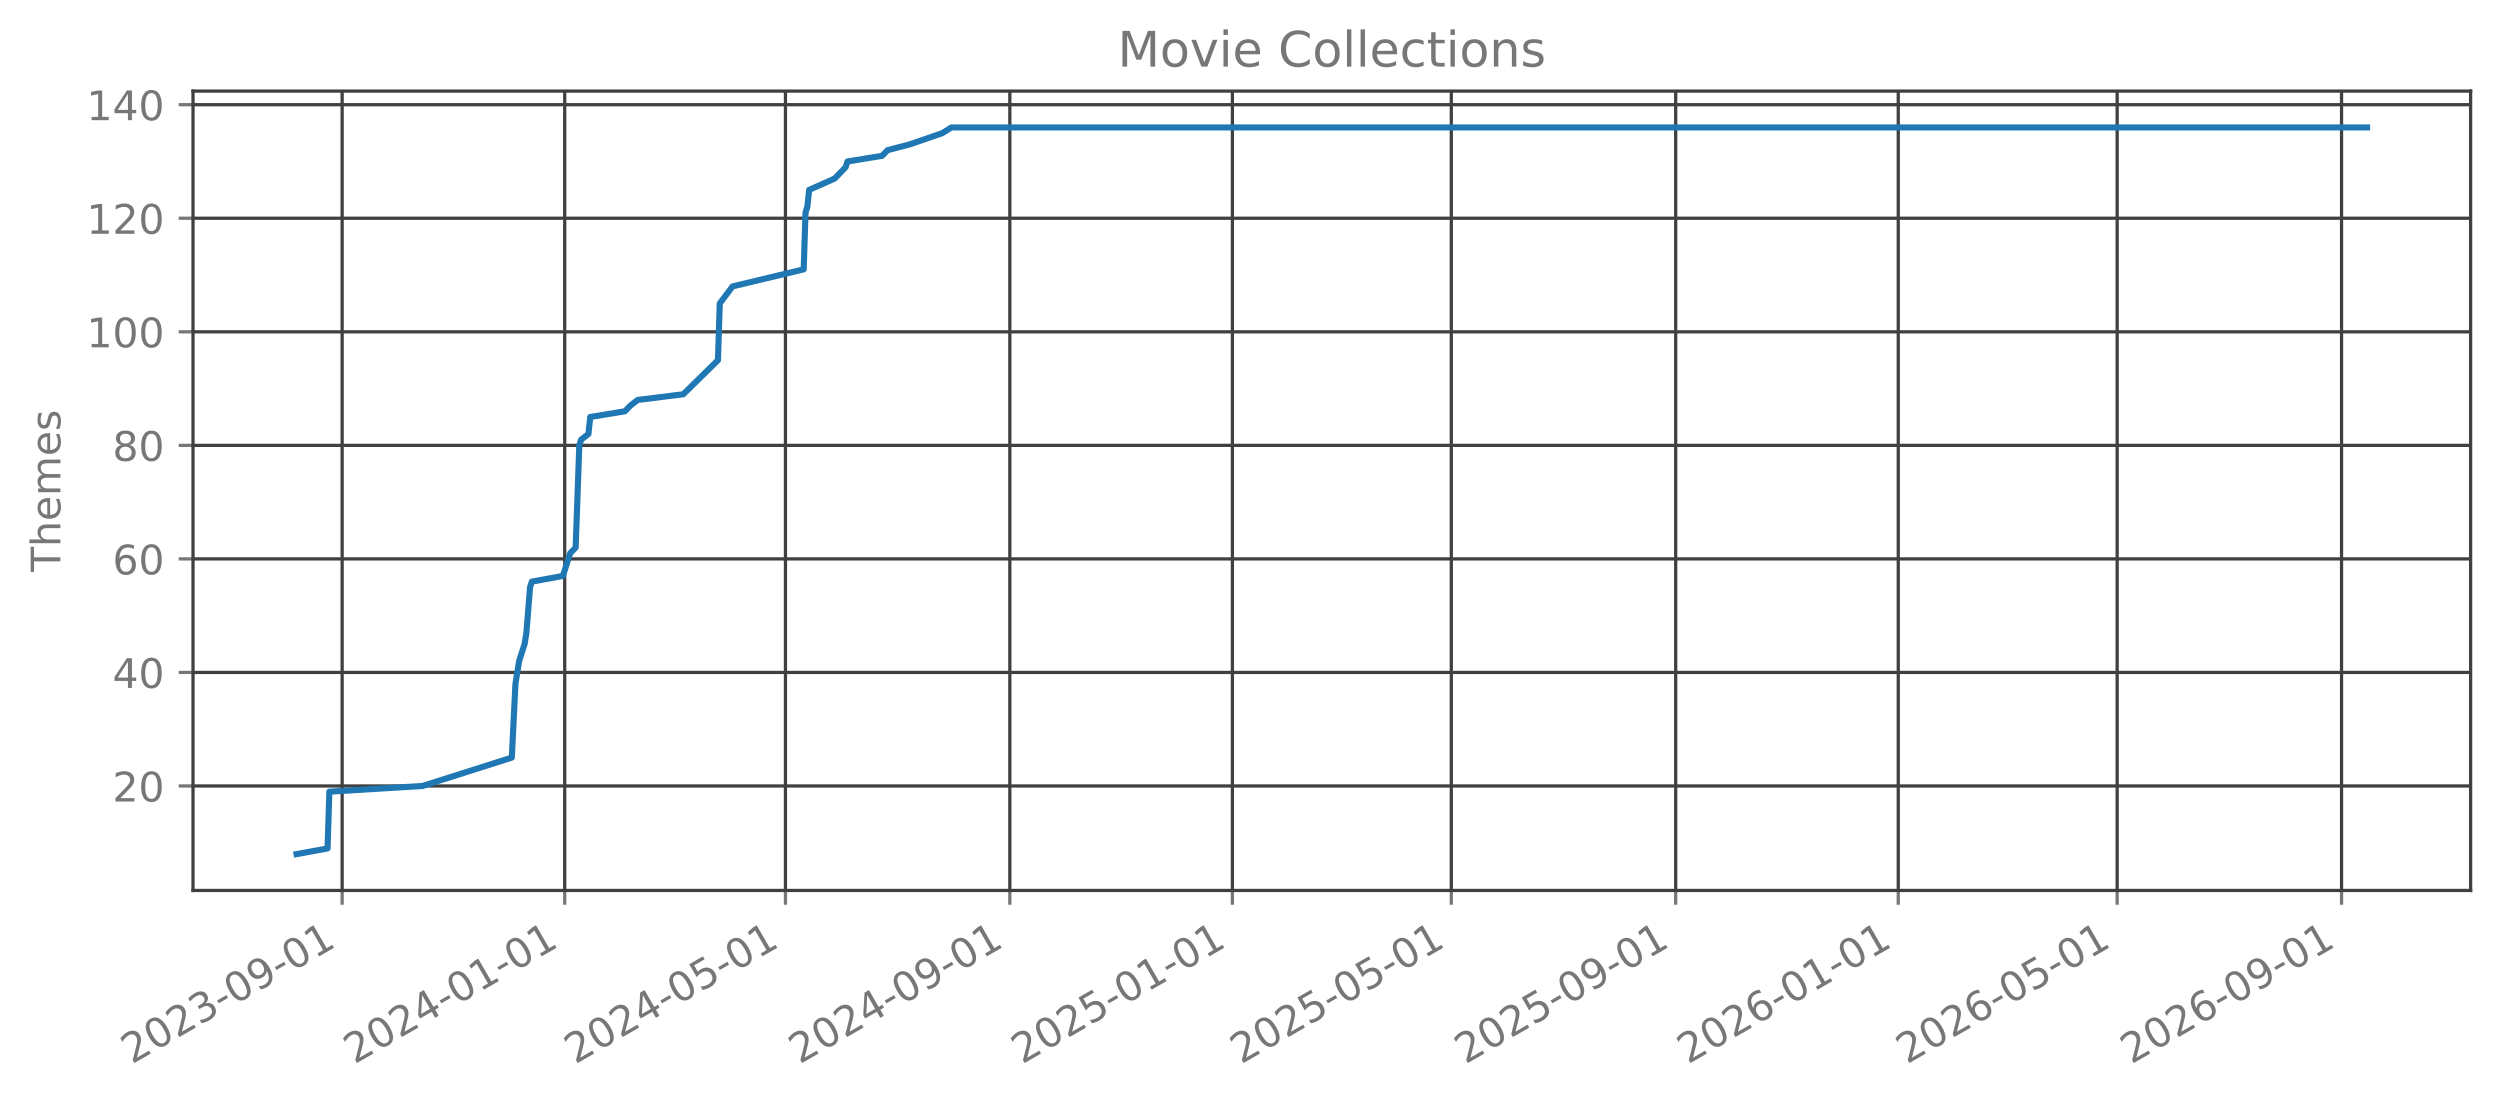
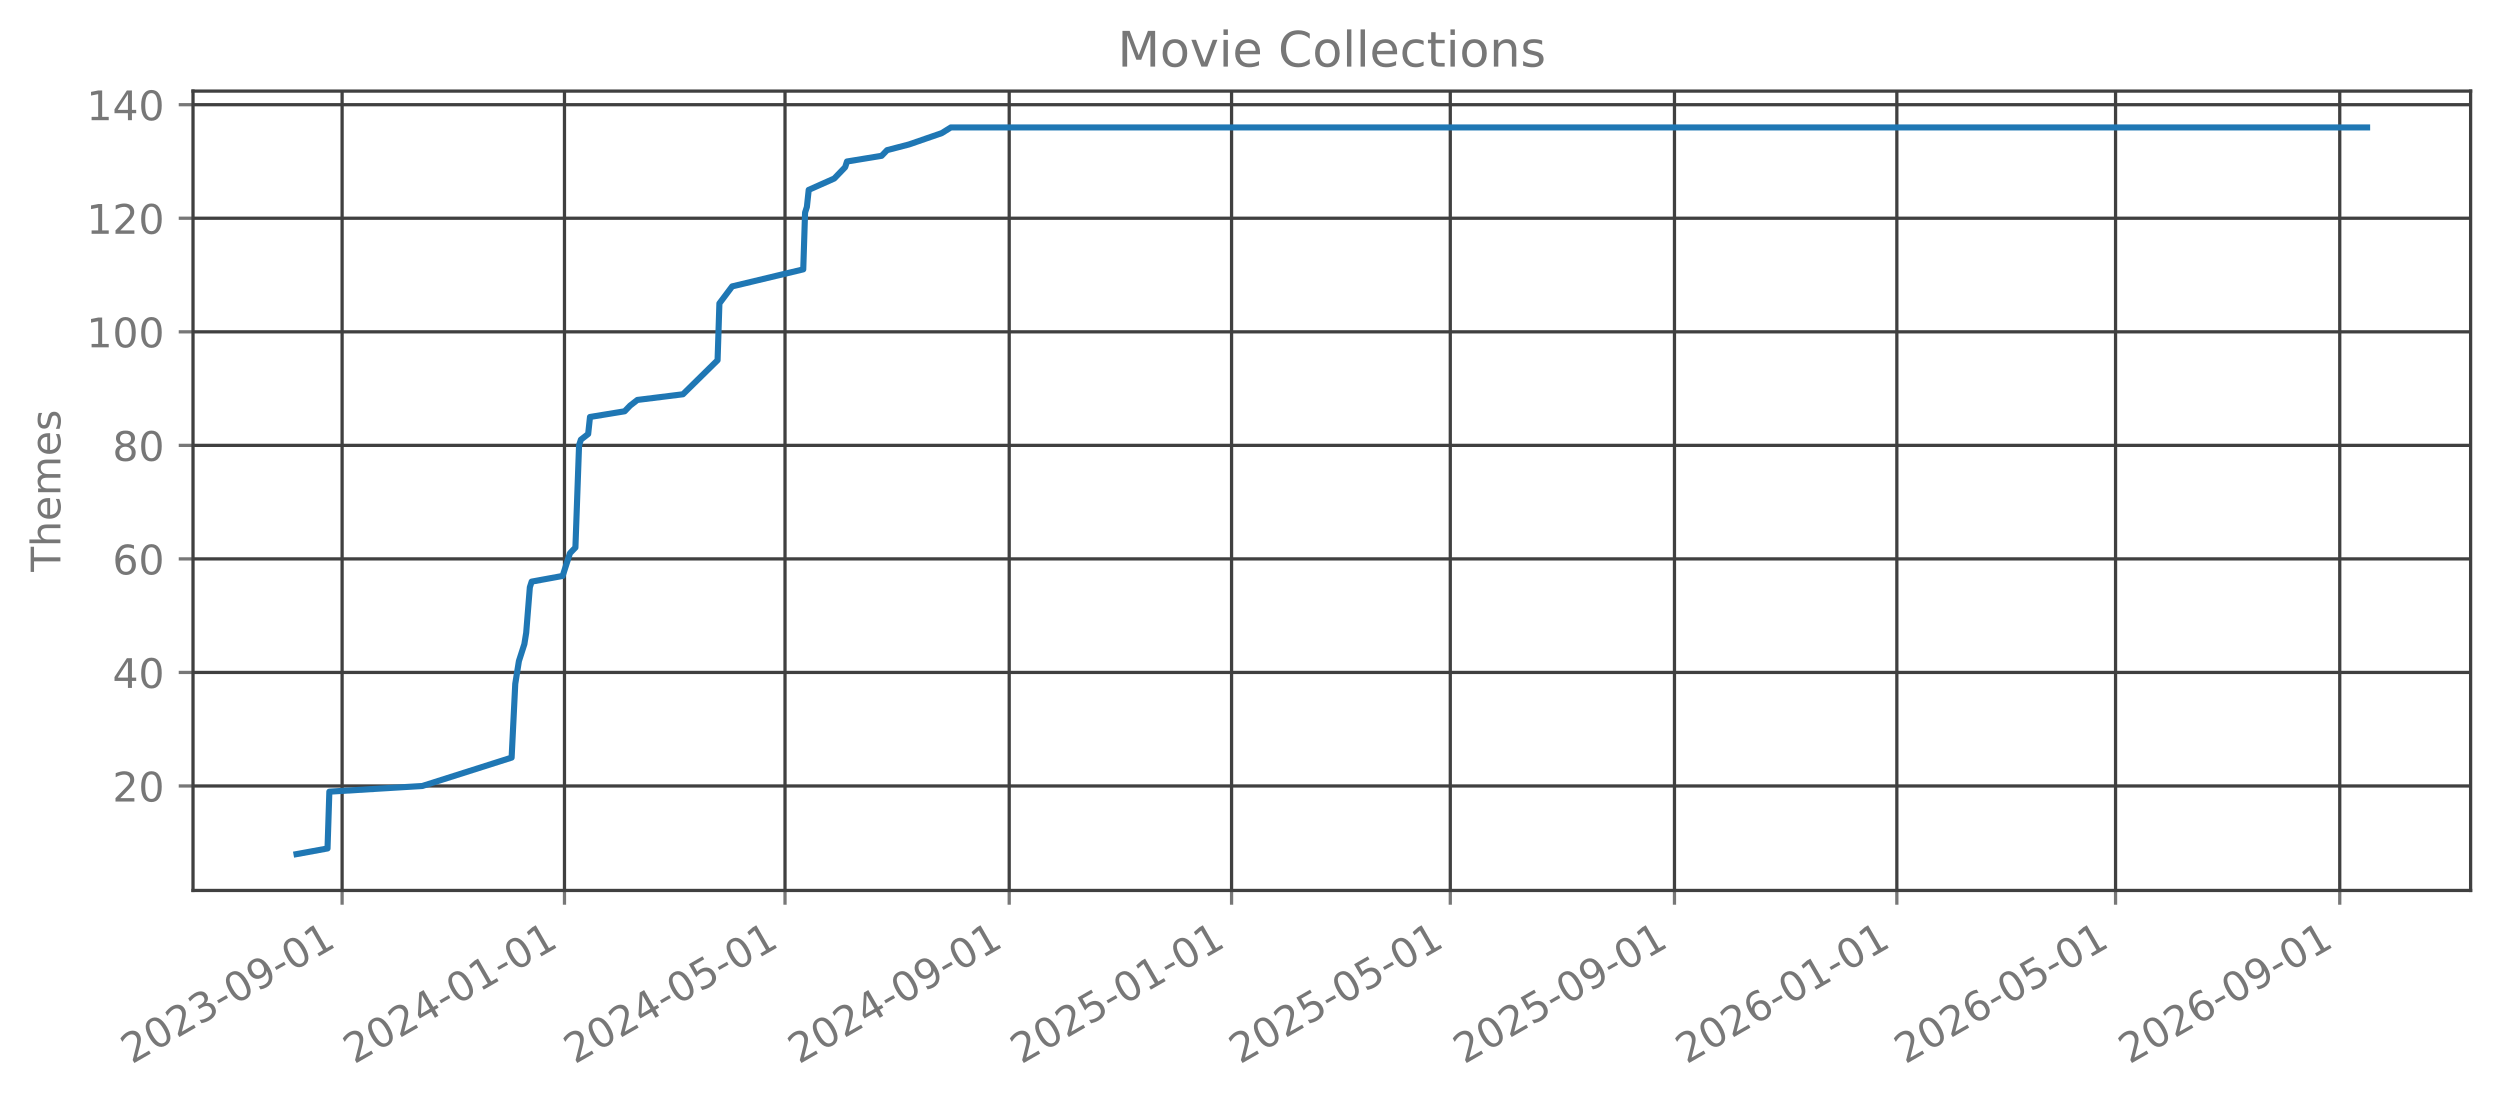
<svg xmlns="http://www.w3.org/2000/svg" xmlns:xlink="http://www.w3.org/1999/xlink" width="612.488pt" height="270.076pt" viewBox="0 0 612.488 270.076" version="1.1">
  <defs>
    <style type="text/css">*{stroke-linejoin: round; stroke-linecap: butt}</style>
  </defs>
  <g id="figure_1">
    <g id="patch_1">
      <path d="M 0 270.076  L 612.488 270.076  L 612.488 -0  L 0 -0  L 0 270.076  z " style="fill: none; opacity: 0" />
    </g>
    <g id="axes_1">
      <g id="patch_2">
        <path d="M 47.288 218.158  L 605.288 218.158  L 605.288 22.318  L 47.288 22.318  L 47.288 218.158  z " style="fill: none; opacity: 0" />
      </g>
      <g id="matplotlib.axis_1">
        <g id="xtick_1">
          <g id="line2d_1">
-             <path d="M 83.825 218.158  L 83.825 22.318  " clip-path="url(#p05a85483d5)" style="fill: none; stroke: #404040; stroke-width: 0.8; stroke-linecap: square" />
+             <path d="M 83.815 218.158  L 83.815 22.318  " clip-path="url(#p3ae5b84d66)" style="fill: none; stroke: #404040; stroke-width: 0.8; stroke-linecap: square" />
          </g>
          <g id="line2d_2">
            <defs>
-               <path id="md4c1a924fe" d="M 0 0  L 0 3.5  " style="stroke: #777777; stroke-width: 0.8" />
+               <path id="mc158c8ccbe" d="M 0 0  L 0 3.5  " style="stroke: #777777; stroke-width: 0.8" />
            </defs>
            <g>
-               <use xlink:href="#md4c1a924fe" x="83.825" y="218.158" style="fill: #777777; stroke: #777777; stroke-width: 0.8" />
+               <use xlink:href="#mc158c8ccbe" x="83.815" y="218.158" style="fill: #777777; stroke: #777777; stroke-width: 0.8" />
            </g>
          </g>
          <g id="text_1">
-             <g style="fill: #777777" transform="translate(32.29455 260.7957) rotate(-30) scale(0.1 -0.1)">
+             <g style="fill: #777777" transform="translate(32.28471 260.7957) rotate(-30) scale(0.1 -0.1)">
              <defs>
                <path id="DejaVuSans-15" d="M 1228 531  L 3431 531  L 3431 0  L 469 0  L 469 531  Q 828 903 1448 1529  Q 2069 2156 2228 2338  Q 2531 2678 2651 2914  Q 2772 3150 2772 3378  Q 2772 3750 2511 3984  Q 2250 4219 1831 4219  Q 1534 4219 1204 4116  Q 875 4013 500 3803  L 500 4441  Q 881 4594 1212 4672  Q 1544 4750 1819 4750  Q 2544 4750 2975 4387  Q 3406 4025 3406 3419  Q 3406 3131 3298 2873  Q 3191 2616 2906 2266  Q 2828 2175 2409 1742  Q 1991 1309 1228 531  z " transform="scale(0.015625)" />
                <path id="DejaVuSans-13" d="M 2034 4250  Q 1547 4250 1301 3770  Q 1056 3291 1056 2328  Q 1056 1369 1301 889  Q 1547 409 2034 409  Q 2525 409 2770 889  Q 3016 1369 3016 2328  Q 3016 3291 2770 3770  Q 2525 4250 2034 4250  z M 2034 4750  Q 2819 4750 3233 4129  Q 3647 3509 3647 2328  Q 3647 1150 3233 529  Q 2819 -91 2034 -91  Q 1250 -91 836 529  Q 422 1150 422 2328  Q 422 3509 836 4129  Q 1250 4750 2034 4750  z " transform="scale(0.015625)" />
                <path id="DejaVuSans-16" d="M 2597 2516  Q 3050 2419 3304 2112  Q 3559 1806 3559 1356  Q 3559 666 3084 287  Q 2609 -91 1734 -91  Q 1441 -91 1130 -33  Q 819 25 488 141  L 488 750  Q 750 597 1062 519  Q 1375 441 1716 441  Q 2309 441 2620 675  Q 2931 909 2931 1356  Q 2931 1769 2642 2001  Q 2353 2234 1838 2234  L 1294 2234  L 1294 2753  L 1863 2753  Q 2328 2753 2575 2939  Q 2822 3125 2822 3475  Q 2822 3834 2567 4026  Q 2313 4219 1838 4219  Q 1578 4219 1281 4162  Q 984 4106 628 3988  L 628 4550  Q 988 4650 1302 4700  Q 1616 4750 1894 4750  Q 2613 4750 3031 4423  Q 3450 4097 3450 3541  Q 3450 3153 3228 2886  Q 3006 2619 2597 2516  z " transform="scale(0.015625)" />
                <path id="DejaVuSans-10" d="M 313 2009  L 1997 2009  L 1997 1497  L 313 1497  L 313 2009  z " transform="scale(0.015625)" />
                <path id="DejaVuSans-1c" d="M 703 97  L 703 672  Q 941 559 1184 500  Q 1428 441 1663 441  Q 2288 441 2617 861  Q 2947 1281 2994 2138  Q 2813 1869 2534 1725  Q 2256 1581 1919 1581  Q 1219 1581 811 2004  Q 403 2428 403 3163  Q 403 3881 828 4315  Q 1253 4750 1959 4750  Q 2769 4750 3195 4129  Q 3622 3509 3622 2328  Q 3622 1225 3098 567  Q 2575 -91 1691 -91  Q 1453 -91 1209 -44  Q 966 3 703 97  z M 1959 2075  Q 2384 2075 2632 2365  Q 2881 2656 2881 3163  Q 2881 3666 2632 3958  Q 2384 4250 1959 4250  Q 1534 4250 1286 3958  Q 1038 3666 1038 3163  Q 1038 2656 1286 2365  Q 1534 2075 1959 2075  z " transform="scale(0.015625)" />
                <path id="DejaVuSans-14" d="M 794 531  L 1825 531  L 1825 4091  L 703 3866  L 703 4441  L 1819 4666  L 2450 4666  L 2450 531  L 3481 531  L 3481 0  L 794 0  L 794 531  z " transform="scale(0.015625)" />
              </defs>
              <use xlink:href="#DejaVuSans-15" />
              <use xlink:href="#DejaVuSans-13" transform="translate(63.625 0)" />
              <use xlink:href="#DejaVuSans-15" transform="translate(127.25 0)" />
              <use xlink:href="#DejaVuSans-16" transform="translate(190.875 0)" />
              <use xlink:href="#DejaVuSans-10" transform="translate(254.5 0)" />
              <use xlink:href="#DejaVuSans-13" transform="translate(290.5781 0)" />
              <use xlink:href="#DejaVuSans-1c" transform="translate(354.2031 0)" />
              <use xlink:href="#DejaVuSans-10" transform="translate(417.8281 0)" />
              <use xlink:href="#DejaVuSans-13" transform="translate(453.9062 0)" />
              <use xlink:href="#DejaVuSans-14" transform="translate(517.5312 0)" />
            </g>
          </g>
        </g>
        <g id="xtick_2">
          <g id="line2d_3">
-             <path d="M 138.352 218.158  L 138.352 22.318  " clip-path="url(#p05a85483d5)" style="fill: none; stroke: #404040; stroke-width: 0.8; stroke-linecap: square" />
+             <path d="M 138.294 218.158  L 138.294 22.318  " clip-path="url(#p3ae5b84d66)" style="fill: none; stroke: #404040; stroke-width: 0.8; stroke-linecap: square" />
          </g>
          <g id="line2d_4">
            <g>
-               <use xlink:href="#md4c1a924fe" x="138.352" y="218.158" style="fill: #777777; stroke: #777777; stroke-width: 0.8" />
+               <use xlink:href="#mc158c8ccbe" x="138.294" y="218.158" style="fill: #777777; stroke: #777777; stroke-width: 0.8" />
            </g>
          </g>
          <g id="text_2">
-             <g style="fill: #777777" transform="translate(86.82078 260.7957) rotate(-30) scale(0.1 -0.1)">
+             <g style="fill: #777777" transform="translate(86.76294 260.7957) rotate(-30) scale(0.1 -0.1)">
              <defs>
                <path id="DejaVuSans-17" d="M 2419 4116  L 825 1625  L 2419 1625  L 2419 4116  z M 2253 4666  L 3047 4666  L 3047 1625  L 3713 1625  L 3713 1100  L 3047 1100  L 3047 0  L 2419 0  L 2419 1100  L 313 1100  L 313 1709  L 2253 4666  z " transform="scale(0.015625)" />
              </defs>
              <use xlink:href="#DejaVuSans-15" />
              <use xlink:href="#DejaVuSans-13" transform="translate(63.625 0)" />
              <use xlink:href="#DejaVuSans-15" transform="translate(127.25 0)" />
              <use xlink:href="#DejaVuSans-17" transform="translate(190.875 0)" />
              <use xlink:href="#DejaVuSans-10" transform="translate(254.5 0)" />
              <use xlink:href="#DejaVuSans-13" transform="translate(290.5781 0)" />
              <use xlink:href="#DejaVuSans-14" transform="translate(354.2031 0)" />
              <use xlink:href="#DejaVuSans-10" transform="translate(417.8281 0)" />
              <use xlink:href="#DejaVuSans-13" transform="translate(453.9062 0)" />
              <use xlink:href="#DejaVuSans-14" transform="translate(517.5312 0)" />
            </g>
          </g>
        </g>
        <g id="xtick_3">
          <g id="line2d_5">
-             <path d="M 192.431 218.158  L 192.431 22.318  " clip-path="url(#p05a85483d5)" style="fill: none; stroke: #404040; stroke-width: 0.8; stroke-linecap: square" />
+             <path d="M 192.325 218.158  L 192.325 22.318  " clip-path="url(#p3ae5b84d66)" style="fill: none; stroke: #404040; stroke-width: 0.8; stroke-linecap: square" />
          </g>
          <g id="line2d_6">
            <g>
-               <use xlink:href="#md4c1a924fe" x="192.431" y="218.158" style="fill: #777777; stroke: #777777; stroke-width: 0.8" />
+               <use xlink:href="#mc158c8ccbe" x="192.325" y="218.158" style="fill: #777777; stroke: #777777; stroke-width: 0.8" />
            </g>
          </g>
          <g id="text_3">
-             <g style="fill: #777777" transform="translate(140.9001 260.7957) rotate(-30) scale(0.1 -0.1)">
+             <g style="fill: #777777" transform="translate(140.7946 260.7957) rotate(-30) scale(0.1 -0.1)">
              <defs>
                <path id="DejaVuSans-18" d="M 691 4666  L 3169 4666  L 3169 4134  L 1269 4134  L 1269 2991  Q 1406 3038 1543 3061  Q 1681 3084 1819 3084  Q 2600 3084 3056 2656  Q 3513 2228 3513 1497  Q 3513 744 3044 326  Q 2575 -91 1722 -91  Q 1428 -91 1123 -41  Q 819 9 494 109  L 494 744  Q 775 591 1075 516  Q 1375 441 1709 441  Q 2250 441 2565 725  Q 2881 1009 2881 1497  Q 2881 1984 2565 2268  Q 2250 2553 1709 2553  Q 1456 2553 1204 2497  Q 953 2441 691 2322  L 691 4666  z " transform="scale(0.015625)" />
              </defs>
              <use xlink:href="#DejaVuSans-15" />
              <use xlink:href="#DejaVuSans-13" transform="translate(63.625 0)" />
              <use xlink:href="#DejaVuSans-15" transform="translate(127.25 0)" />
              <use xlink:href="#DejaVuSans-17" transform="translate(190.875 0)" />
              <use xlink:href="#DejaVuSans-10" transform="translate(254.5 0)" />
              <use xlink:href="#DejaVuSans-13" transform="translate(290.5781 0)" />
              <use xlink:href="#DejaVuSans-18" transform="translate(354.2031 0)" />
              <use xlink:href="#DejaVuSans-10" transform="translate(417.8281 0)" />
              <use xlink:href="#DejaVuSans-13" transform="translate(453.9062 0)" />
              <use xlink:href="#DejaVuSans-14" transform="translate(517.5312 0)" />
            </g>
          </g>
        </g>
        <g id="xtick_4">
          <g id="line2d_7">
-             <path d="M 247.404 218.158  L 247.404 22.318  " clip-path="url(#p05a85483d5)" style="fill: none; stroke: #404040; stroke-width: 0.8; stroke-linecap: square" />
+             <path d="M 247.25 218.158  L 247.25 22.318  " clip-path="url(#p3ae5b84d66)" style="fill: none; stroke: #404040; stroke-width: 0.8; stroke-linecap: square" />
          </g>
          <g id="line2d_8">
            <g>
-               <use xlink:href="#md4c1a924fe" x="247.404" y="218.158" style="fill: #777777; stroke: #777777; stroke-width: 0.8" />
+               <use xlink:href="#mc158c8ccbe" x="247.25" y="218.158" style="fill: #777777; stroke: #777777; stroke-width: 0.8" />
            </g>
          </g>
          <g id="text_4">
-             <g style="fill: #777777" transform="translate(195.8732 260.7957) rotate(-30) scale(0.1 -0.1)">
+             <g style="fill: #777777" transform="translate(195.7194 260.7957) rotate(-30) scale(0.1 -0.1)">
              <use xlink:href="#DejaVuSans-15" />
              <use xlink:href="#DejaVuSans-13" transform="translate(63.625 0)" />
              <use xlink:href="#DejaVuSans-15" transform="translate(127.25 0)" />
              <use xlink:href="#DejaVuSans-17" transform="translate(190.875 0)" />
              <use xlink:href="#DejaVuSans-10" transform="translate(254.5 0)" />
              <use xlink:href="#DejaVuSans-13" transform="translate(290.5781 0)" />
              <use xlink:href="#DejaVuSans-1c" transform="translate(354.2031 0)" />
              <use xlink:href="#DejaVuSans-10" transform="translate(417.8281 0)" />
              <use xlink:href="#DejaVuSans-13" transform="translate(453.9062 0)" />
              <use xlink:href="#DejaVuSans-14" transform="translate(517.5312 0)" />
            </g>
          </g>
        </g>
        <g id="xtick_5">
          <g id="line2d_9">
-             <path d="M 301.93 218.158  L 301.93 22.318  " clip-path="url(#p05a85483d5)" style="fill: none; stroke: #404040; stroke-width: 0.8; stroke-linecap: square" />
+             <path d="M 301.728 218.158  L 301.728 22.318  " clip-path="url(#p3ae5b84d66)" style="fill: none; stroke: #404040; stroke-width: 0.8; stroke-linecap: square" />
          </g>
          <g id="line2d_10">
            <g>
-               <use xlink:href="#md4c1a924fe" x="301.93" y="218.158" style="fill: #777777; stroke: #777777; stroke-width: 0.8" />
+               <use xlink:href="#mc158c8ccbe" x="301.728" y="218.158" style="fill: #777777; stroke: #777777; stroke-width: 0.8" />
            </g>
          </g>
          <g id="text_5">
-             <g style="fill: #777777" transform="translate(250.3995 260.7957) rotate(-30) scale(0.1 -0.1)">
+             <g style="fill: #777777" transform="translate(250.1976 260.7957) rotate(-30) scale(0.1 -0.1)">
              <use xlink:href="#DejaVuSans-15" />
              <use xlink:href="#DejaVuSans-13" transform="translate(63.625 0)" />
              <use xlink:href="#DejaVuSans-15" transform="translate(127.25 0)" />
              <use xlink:href="#DejaVuSans-18" transform="translate(190.875 0)" />
              <use xlink:href="#DejaVuSans-10" transform="translate(254.5 0)" />
              <use xlink:href="#DejaVuSans-13" transform="translate(290.5781 0)" />
              <use xlink:href="#DejaVuSans-14" transform="translate(354.2031 0)" />
              <use xlink:href="#DejaVuSans-10" transform="translate(417.8281 0)" />
              <use xlink:href="#DejaVuSans-13" transform="translate(453.9062 0)" />
              <use xlink:href="#DejaVuSans-14" transform="translate(517.5312 0)" />
            </g>
          </g>
        </g>
        <g id="xtick_6">
          <g id="line2d_11">
-             <path d="M 355.563 218.158  L 355.563 22.318  " clip-path="url(#p05a85483d5)" style="fill: none; stroke: #404040; stroke-width: 0.8; stroke-linecap: square" />
+             <path d="M 355.314 218.158  L 355.314 22.318  " clip-path="url(#p3ae5b84d66)" style="fill: none; stroke: #404040; stroke-width: 0.8; stroke-linecap: square" />
          </g>
          <g id="line2d_12">
            <g>
-               <use xlink:href="#md4c1a924fe" x="355.563" y="218.158" style="fill: #777777; stroke: #777777; stroke-width: 0.8" />
+               <use xlink:href="#mc158c8ccbe" x="355.314" y="218.158" style="fill: #777777; stroke: #777777; stroke-width: 0.8" />
            </g>
          </g>
          <g id="text_6">
-             <g style="fill: #777777" transform="translate(304.0318 260.7957) rotate(-30) scale(0.1 -0.1)">
+             <g style="fill: #777777" transform="translate(303.7828 260.7957) rotate(-30) scale(0.1 -0.1)">
              <use xlink:href="#DejaVuSans-15" />
              <use xlink:href="#DejaVuSans-13" transform="translate(63.625 0)" />
              <use xlink:href="#DejaVuSans-15" transform="translate(127.25 0)" />
              <use xlink:href="#DejaVuSans-18" transform="translate(190.875 0)" />
              <use xlink:href="#DejaVuSans-10" transform="translate(254.5 0)" />
              <use xlink:href="#DejaVuSans-13" transform="translate(290.5781 0)" />
              <use xlink:href="#DejaVuSans-18" transform="translate(354.2031 0)" />
              <use xlink:href="#DejaVuSans-10" transform="translate(417.8281 0)" />
              <use xlink:href="#DejaVuSans-13" transform="translate(453.9062 0)" />
              <use xlink:href="#DejaVuSans-14" transform="translate(517.5312 0)" />
            </g>
          </g>
        </g>
        <g id="xtick_7">
          <g id="line2d_13">
-             <path d="M 410.536 218.158  L 410.536 22.318  " clip-path="url(#p05a85483d5)" style="fill: none; stroke: #404040; stroke-width: 0.8; stroke-linecap: square" />
+             <path d="M 410.238 218.158  L 410.238 22.318  " clip-path="url(#p3ae5b84d66)" style="fill: none; stroke: #404040; stroke-width: 0.8; stroke-linecap: square" />
          </g>
          <g id="line2d_14">
            <g>
-               <use xlink:href="#md4c1a924fe" x="410.536" y="218.158" style="fill: #777777; stroke: #777777; stroke-width: 0.8" />
+               <use xlink:href="#mc158c8ccbe" x="410.238" y="218.158" style="fill: #777777; stroke: #777777; stroke-width: 0.8" />
            </g>
          </g>
          <g id="text_7">
-             <g style="fill: #777777" transform="translate(359.005 260.7957) rotate(-30) scale(0.1 -0.1)">
+             <g style="fill: #777777" transform="translate(358.7076 260.7957) rotate(-30) scale(0.1 -0.1)">
              <use xlink:href="#DejaVuSans-15" />
              <use xlink:href="#DejaVuSans-13" transform="translate(63.625 0)" />
              <use xlink:href="#DejaVuSans-15" transform="translate(127.25 0)" />
              <use xlink:href="#DejaVuSans-18" transform="translate(190.875 0)" />
              <use xlink:href="#DejaVuSans-10" transform="translate(254.5 0)" />
              <use xlink:href="#DejaVuSans-13" transform="translate(290.5781 0)" />
              <use xlink:href="#DejaVuSans-1c" transform="translate(354.2031 0)" />
              <use xlink:href="#DejaVuSans-10" transform="translate(417.8281 0)" />
              <use xlink:href="#DejaVuSans-13" transform="translate(453.9062 0)" />
              <use xlink:href="#DejaVuSans-14" transform="translate(517.5312 0)" />
            </g>
          </g>
        </g>
        <g id="xtick_8">
          <g id="line2d_15">
-             <path d="M 465.062 218.158  L 465.062 22.318  " clip-path="url(#p05a85483d5)" style="fill: none; stroke: #404040; stroke-width: 0.8; stroke-linecap: square" />
+             <path d="M 464.717 218.158  L 464.717 22.318  " clip-path="url(#p3ae5b84d66)" style="fill: none; stroke: #404040; stroke-width: 0.8; stroke-linecap: square" />
          </g>
          <g id="line2d_16">
            <g>
-               <use xlink:href="#md4c1a924fe" x="465.062" y="218.158" style="fill: #777777; stroke: #777777; stroke-width: 0.8" />
+               <use xlink:href="#mc158c8ccbe" x="464.717" y="218.158" style="fill: #777777; stroke: #777777; stroke-width: 0.8" />
            </g>
          </g>
          <g id="text_8">
-             <g style="fill: #777777" transform="translate(413.5312 260.7957) rotate(-30) scale(0.1 -0.1)">
+             <g style="fill: #777777" transform="translate(413.1858 260.7957) rotate(-30) scale(0.1 -0.1)">
              <defs>
                <path id="DejaVuSans-19" d="M 2113 2584  Q 1688 2584 1439 2293  Q 1191 2003 1191 1497  Q 1191 994 1439 701  Q 1688 409 2113 409  Q 2538 409 2786 701  Q 3034 994 3034 1497  Q 3034 2003 2786 2293  Q 2538 2584 2113 2584  z M 3366 4563  L 3366 3988  Q 3128 4100 2886 4159  Q 2644 4219 2406 4219  Q 1781 4219 1451 3797  Q 1122 3375 1075 2522  Q 1259 2794 1537 2939  Q 1816 3084 2150 3084  Q 2853 3084 3261 2657  Q 3669 2231 3669 1497  Q 3669 778 3244 343  Q 2819 -91 2113 -91  Q 1303 -91 875 529  Q 447 1150 447 2328  Q 447 3434 972 4092  Q 1497 4750 2381 4750  Q 2619 4750 2861 4703  Q 3103 4656 3366 4563  z " transform="scale(0.015625)" />
              </defs>
              <use xlink:href="#DejaVuSans-15" />
              <use xlink:href="#DejaVuSans-13" transform="translate(63.625 0)" />
              <use xlink:href="#DejaVuSans-15" transform="translate(127.25 0)" />
              <use xlink:href="#DejaVuSans-19" transform="translate(190.875 0)" />
              <use xlink:href="#DejaVuSans-10" transform="translate(254.5 0)" />
              <use xlink:href="#DejaVuSans-13" transform="translate(290.5781 0)" />
              <use xlink:href="#DejaVuSans-14" transform="translate(354.2031 0)" />
              <use xlink:href="#DejaVuSans-10" transform="translate(417.8281 0)" />
              <use xlink:href="#DejaVuSans-13" transform="translate(453.9062 0)" />
              <use xlink:href="#DejaVuSans-14" transform="translate(517.5312 0)" />
            </g>
          </g>
        </g>
        <g id="xtick_9">
          <g id="line2d_17">
-             <path d="M 518.694 218.158  L 518.694 22.318  " clip-path="url(#p05a85483d5)" style="fill: none; stroke: #404040; stroke-width: 0.8; stroke-linecap: square" />
+             <path d="M 518.302 218.158  L 518.302 22.318  " clip-path="url(#p3ae5b84d66)" style="fill: none; stroke: #404040; stroke-width: 0.8; stroke-linecap: square" />
          </g>
          <g id="line2d_18">
            <g>
-               <use xlink:href="#md4c1a924fe" x="518.694" y="218.158" style="fill: #777777; stroke: #777777; stroke-width: 0.8" />
+               <use xlink:href="#mc158c8ccbe" x="518.302" y="218.158" style="fill: #777777; stroke: #777777; stroke-width: 0.8" />
            </g>
          </g>
          <g id="text_9">
-             <g style="fill: #777777" transform="translate(467.1636 260.7957) rotate(-30) scale(0.1 -0.1)">
+             <g style="fill: #777777" transform="translate(466.7709 260.7957) rotate(-30) scale(0.1 -0.1)">
              <use xlink:href="#DejaVuSans-15" />
              <use xlink:href="#DejaVuSans-13" transform="translate(63.625 0)" />
              <use xlink:href="#DejaVuSans-15" transform="translate(127.25 0)" />
              <use xlink:href="#DejaVuSans-19" transform="translate(190.875 0)" />
              <use xlink:href="#DejaVuSans-10" transform="translate(254.5 0)" />
              <use xlink:href="#DejaVuSans-13" transform="translate(290.5781 0)" />
              <use xlink:href="#DejaVuSans-18" transform="translate(354.2031 0)" />
              <use xlink:href="#DejaVuSans-10" transform="translate(417.8281 0)" />
              <use xlink:href="#DejaVuSans-13" transform="translate(453.9062 0)" />
              <use xlink:href="#DejaVuSans-14" transform="translate(517.5312 0)" />
            </g>
          </g>
        </g>
        <g id="xtick_10">
          <g id="line2d_19">
-             <path d="M 573.668 218.158  L 573.668 22.318  " clip-path="url(#p05a85483d5)" style="fill: none; stroke: #404040; stroke-width: 0.8; stroke-linecap: square" />
+             <path d="M 573.227 218.158  L 573.227 22.318  " clip-path="url(#p3ae5b84d66)" style="fill: none; stroke: #404040; stroke-width: 0.8; stroke-linecap: square" />
          </g>
          <g id="line2d_20">
            <g>
-               <use xlink:href="#md4c1a924fe" x="573.668" y="218.158" style="fill: #777777; stroke: #777777; stroke-width: 0.8" />
+               <use xlink:href="#mc158c8ccbe" x="573.227" y="218.158" style="fill: #777777; stroke: #777777; stroke-width: 0.8" />
            </g>
          </g>
          <g id="text_10">
-             <g style="fill: #777777" transform="translate(522.1368 260.7957) rotate(-30) scale(0.1 -0.1)">
+             <g style="fill: #777777" transform="translate(521.6957 260.7957) rotate(-30) scale(0.1 -0.1)">
              <use xlink:href="#DejaVuSans-15" />
              <use xlink:href="#DejaVuSans-13" transform="translate(63.625 0)" />
              <use xlink:href="#DejaVuSans-15" transform="translate(127.25 0)" />
              <use xlink:href="#DejaVuSans-19" transform="translate(190.875 0)" />
              <use xlink:href="#DejaVuSans-10" transform="translate(254.5 0)" />
              <use xlink:href="#DejaVuSans-13" transform="translate(290.5781 0)" />
              <use xlink:href="#DejaVuSans-1c" transform="translate(354.2031 0)" />
              <use xlink:href="#DejaVuSans-10" transform="translate(417.8281 0)" />
              <use xlink:href="#DejaVuSans-13" transform="translate(453.9062 0)" />
              <use xlink:href="#DejaVuSans-14" transform="translate(517.5312 0)" />
            </g>
          </g>
        </g>
      </g>
      <g id="matplotlib.axis_2">
        <g id="ytick_1">
          <g id="line2d_21">
-             <path d="M 47.288 192.565  L 605.288 192.565  " clip-path="url(#p05a85483d5)" style="fill: none; stroke: #404040; stroke-width: 0.8; stroke-linecap: square" />
+             <path d="M 47.288 192.565  L 605.288 192.565  " clip-path="url(#p3ae5b84d66)" style="fill: none; stroke: #404040; stroke-width: 0.8; stroke-linecap: square" />
          </g>
          <g id="line2d_22">
            <defs>
-               <path id="m7b874b6485" d="M 0 0  L -3.5 0  " style="stroke: #777777; stroke-width: 0.8" />
+               <path id="m84d62f41b5" d="M 0 0  L -3.5 0  " style="stroke: #777777; stroke-width: 0.8" />
            </defs>
            <g>
-               <use xlink:href="#m7b874b6485" x="47.288" y="192.565" style="fill: #777777; stroke: #777777; stroke-width: 0.8" />
+               <use xlink:href="#m84d62f41b5" x="47.288" y="192.565" style="fill: #777777; stroke: #777777; stroke-width: 0.8" />
            </g>
          </g>
          <g id="text_11">
            <g style="fill: #777777" transform="translate(27.56328 196.3642) scale(0.1 -0.1)">
              <use xlink:href="#DejaVuSans-15" />
              <use xlink:href="#DejaVuSans-13" transform="translate(63.625 0)" />
            </g>
          </g>
        </g>
        <g id="ytick_2">
          <g id="line2d_23">
-             <path d="M 47.288 164.747  L 605.288 164.747  " clip-path="url(#p05a85483d5)" style="fill: none; stroke: #404040; stroke-width: 0.8; stroke-linecap: square" />
+             <path d="M 47.288 164.747  L 605.288 164.747  " clip-path="url(#p3ae5b84d66)" style="fill: none; stroke: #404040; stroke-width: 0.8; stroke-linecap: square" />
          </g>
          <g id="line2d_24">
            <g>
-               <use xlink:href="#m7b874b6485" x="47.288" y="164.747" style="fill: #777777; stroke: #777777; stroke-width: 0.8" />
+               <use xlink:href="#m84d62f41b5" x="47.288" y="164.747" style="fill: #777777; stroke: #777777; stroke-width: 0.8" />
            </g>
          </g>
          <g id="text_12">
            <g style="fill: #777777" transform="translate(27.56328 168.546) scale(0.1 -0.1)">
              <use xlink:href="#DejaVuSans-17" />
              <use xlink:href="#DejaVuSans-13" transform="translate(63.625 0)" />
            </g>
          </g>
        </g>
        <g id="ytick_3">
          <g id="line2d_25">
-             <path d="M 47.288 136.929  L 605.288 136.929  " clip-path="url(#p05a85483d5)" style="fill: none; stroke: #404040; stroke-width: 0.8; stroke-linecap: square" />
+             <path d="M 47.288 136.929  L 605.288 136.929  " clip-path="url(#p3ae5b84d66)" style="fill: none; stroke: #404040; stroke-width: 0.8; stroke-linecap: square" />
          </g>
          <g id="line2d_26">
            <g>
-               <use xlink:href="#m7b874b6485" x="47.288" y="136.929" style="fill: #777777; stroke: #777777; stroke-width: 0.8" />
+               <use xlink:href="#m84d62f41b5" x="47.288" y="136.929" style="fill: #777777; stroke: #777777; stroke-width: 0.8" />
            </g>
          </g>
          <g id="text_13">
            <g style="fill: #777777" transform="translate(27.56328 140.7279) scale(0.1 -0.1)">
              <use xlink:href="#DejaVuSans-19" />
              <use xlink:href="#DejaVuSans-13" transform="translate(63.625 0)" />
            </g>
          </g>
        </g>
        <g id="ytick_4">
          <g id="line2d_27">
-             <path d="M 47.288 109.111  L 605.288 109.111  " clip-path="url(#p05a85483d5)" style="fill: none; stroke: #404040; stroke-width: 0.8; stroke-linecap: square" />
+             <path d="M 47.288 109.111  L 605.288 109.111  " clip-path="url(#p3ae5b84d66)" style="fill: none; stroke: #404040; stroke-width: 0.8; stroke-linecap: square" />
          </g>
          <g id="line2d_28">
            <g>
-               <use xlink:href="#m7b874b6485" x="47.288" y="109.111" style="fill: #777777; stroke: #777777; stroke-width: 0.8" />
+               <use xlink:href="#m84d62f41b5" x="47.288" y="109.111" style="fill: #777777; stroke: #777777; stroke-width: 0.8" />
            </g>
          </g>
          <g id="text_14">
            <g style="fill: #777777" transform="translate(27.56328 112.9097) scale(0.1 -0.1)">
              <defs>
                <path id="DejaVuSans-1b" d="M 2034 2216  Q 1584 2216 1326 1975  Q 1069 1734 1069 1313  Q 1069 891 1326 650  Q 1584 409 2034 409  Q 2484 409 2743 651  Q 3003 894 3003 1313  Q 3003 1734 2745 1975  Q 2488 2216 2034 2216  z M 1403 2484  Q 997 2584 770 2862  Q 544 3141 544 3541  Q 544 4100 942 4425  Q 1341 4750 2034 4750  Q 2731 4750 3128 4425  Q 3525 4100 3525 3541  Q 3525 3141 3298 2862  Q 3072 2584 2669 2484  Q 3125 2378 3379 2068  Q 3634 1759 3634 1313  Q 3634 634 3220 271  Q 2806 -91 2034 -91  Q 1263 -91 848 271  Q 434 634 434 1313  Q 434 1759 690 2068  Q 947 2378 1403 2484  z M 1172 3481  Q 1172 3119 1398 2916  Q 1625 2713 2034 2713  Q 2441 2713 2670 2916  Q 2900 3119 2900 3481  Q 2900 3844 2670 4047  Q 2441 4250 2034 4250  Q 1625 4250 1398 4047  Q 1172 3844 1172 3481  z " transform="scale(0.015625)" />
              </defs>
              <use xlink:href="#DejaVuSans-1b" />
              <use xlink:href="#DejaVuSans-13" transform="translate(63.625 0)" />
            </g>
          </g>
        </g>
        <g id="ytick_5">
          <g id="line2d_29">
-             <path d="M 47.288 81.293  L 605.288 81.293  " clip-path="url(#p05a85483d5)" style="fill: none; stroke: #404040; stroke-width: 0.8; stroke-linecap: square" />
+             <path d="M 47.288 81.293  L 605.288 81.293  " clip-path="url(#p3ae5b84d66)" style="fill: none; stroke: #404040; stroke-width: 0.8; stroke-linecap: square" />
          </g>
          <g id="line2d_30">
            <g>
-               <use xlink:href="#m7b874b6485" x="47.288" y="81.293" style="fill: #777777; stroke: #777777; stroke-width: 0.8" />
+               <use xlink:href="#m84d62f41b5" x="47.288" y="81.293" style="fill: #777777; stroke: #777777; stroke-width: 0.8" />
            </g>
          </g>
          <g id="text_15">
            <g style="fill: #777777" transform="translate(21.20078 85.0915) scale(0.1 -0.1)">
              <use xlink:href="#DejaVuSans-14" />
              <use xlink:href="#DejaVuSans-13" transform="translate(63.625 0)" />
              <use xlink:href="#DejaVuSans-13" transform="translate(127.25 0)" />
            </g>
          </g>
        </g>
        <g id="ytick_6">
          <g id="line2d_31">
-             <path d="M 47.288 53.474  L 605.288 53.474  " clip-path="url(#p05a85483d5)" style="fill: none; stroke: #404040; stroke-width: 0.8; stroke-linecap: square" />
+             <path d="M 47.288 53.474  L 605.288 53.474  " clip-path="url(#p3ae5b84d66)" style="fill: none; stroke: #404040; stroke-width: 0.8; stroke-linecap: square" />
          </g>
          <g id="line2d_32">
            <g>
-               <use xlink:href="#m7b874b6485" x="47.288" y="53.474" style="fill: #777777; stroke: #777777; stroke-width: 0.8" />
+               <use xlink:href="#m84d62f41b5" x="47.288" y="53.474" style="fill: #777777; stroke: #777777; stroke-width: 0.8" />
            </g>
          </g>
          <g id="text_16">
            <g style="fill: #777777" transform="translate(21.20078 57.27332) scale(0.1 -0.1)">
              <use xlink:href="#DejaVuSans-14" />
              <use xlink:href="#DejaVuSans-15" transform="translate(63.625 0)" />
              <use xlink:href="#DejaVuSans-13" transform="translate(127.25 0)" />
            </g>
          </g>
        </g>
        <g id="ytick_7">
          <g id="line2d_33">
-             <path d="M 47.288 25.656  L 605.288 25.656  " clip-path="url(#p05a85483d5)" style="fill: none; stroke: #404040; stroke-width: 0.8; stroke-linecap: square" />
+             <path d="M 47.288 25.656  L 605.288 25.656  " clip-path="url(#p3ae5b84d66)" style="fill: none; stroke: #404040; stroke-width: 0.8; stroke-linecap: square" />
          </g>
          <g id="line2d_34">
            <g>
-               <use xlink:href="#m7b874b6485" x="47.288" y="25.656" style="fill: #777777; stroke: #777777; stroke-width: 0.8" />
+               <use xlink:href="#m84d62f41b5" x="47.288" y="25.656" style="fill: #777777; stroke: #777777; stroke-width: 0.8" />
            </g>
          </g>
          <g id="text_17">
            <g style="fill: #777777" transform="translate(21.20078 29.45513) scale(0.1 -0.1)">
              <use xlink:href="#DejaVuSans-14" />
              <use xlink:href="#DejaVuSans-17" transform="translate(63.625 0)" />
              <use xlink:href="#DejaVuSans-13" transform="translate(127.25 0)" />
            </g>
          </g>
        </g>
        <g id="text_18">
          <g style="fill: #777777" transform="translate(14.79844 140.0889) rotate(-90) scale(0.1 -0.1)">
            <defs>
              <path id="DejaVuSans-37" d="M -19 4666  L 3928 4666  L 3928 4134  L 2272 4134  L 2272 0  L 1638 0  L 1638 4134  L -19 4134  L -19 4666  z " transform="scale(0.015625)" />
              <path id="DejaVuSans-4b" d="M 3513 2113  L 3513 0  L 2938 0  L 2938 2094  Q 2938 2591 2744 2837  Q 2550 3084 2163 3084  Q 1697 3084 1428 2787  Q 1159 2491 1159 1978  L 1159 0  L 581 0  L 581 4863  L 1159 4863  L 1159 2956  Q 1366 3272 1645 3428  Q 1925 3584 2291 3584  Q 2894 3584 3203 3211  Q 3513 2838 3513 2113  z " transform="scale(0.015625)" />
              <path id="DejaVuSans-48" d="M 3597 1894  L 3597 1613  L 953 1613  Q 991 1019 1311 708  Q 1631 397 2203 397  Q 2534 397 2845 478  Q 3156 559 3463 722  L 3463 178  Q 3153 47 2828 -22  Q 2503 -91 2169 -91  Q 1331 -91 842 396  Q 353 884 353 1716  Q 353 2575 817 3079  Q 1281 3584 2069 3584  Q 2775 3584 3186 3129  Q 3597 2675 3597 1894  z M 3022 2063  Q 3016 2534 2758 2815  Q 2500 3097 2075 3097  Q 1594 3097 1305 2825  Q 1016 2553 972 2059  L 3022 2063  z " transform="scale(0.015625)" />
              <path id="DejaVuSans-50" d="M 3328 2828  Q 3544 3216 3844 3400  Q 4144 3584 4550 3584  Q 5097 3584 5394 3201  Q 5691 2819 5691 2113  L 5691 0  L 5113 0  L 5113 2094  Q 5113 2597 4934 2840  Q 4756 3084 4391 3084  Q 3944 3084 3684 2787  Q 3425 2491 3425 1978  L 3425 0  L 2847 0  L 2847 2094  Q 2847 2600 2669 2842  Q 2491 3084 2119 3084  Q 1678 3084 1418 2786  Q 1159 2488 1159 1978  L 1159 0  L 581 0  L 581 3500  L 1159 3500  L 1159 2956  Q 1356 3278 1631 3431  Q 1906 3584 2284 3584  Q 2666 3584 2933 3390  Q 3200 3197 3328 2828  z " transform="scale(0.015625)" />
              <path id="DejaVuSans-56" d="M 2834 3397  L 2834 2853  Q 2591 2978 2328 3040  Q 2066 3103 1784 3103  Q 1356 3103 1142 2972  Q 928 2841 928 2578  Q 928 2378 1081 2264  Q 1234 2150 1697 2047  L 1894 2003  Q 2506 1872 2764 1633  Q 3022 1394 3022 966  Q 3022 478 2636 193  Q 2250 -91 1575 -91  Q 1294 -91 989 -36  Q 684 19 347 128  L 347 722  Q 666 556 975 473  Q 1284 391 1588 391  Q 1994 391 2212 530  Q 2431 669 2431 922  Q 2431 1156 2273 1281  Q 2116 1406 1581 1522  L 1381 1569  Q 847 1681 609 1914  Q 372 2147 372 2553  Q 372 3047 722 3315  Q 1072 3584 1716 3584  Q 2034 3584 2315 3537  Q 2597 3491 2834 3397  z " transform="scale(0.015625)" />
            </defs>
            <use xlink:href="#DejaVuSans-37" />
            <use xlink:href="#DejaVuSans-4b" transform="translate(61.07812 0)" />
            <use xlink:href="#DejaVuSans-48" transform="translate(124.4531 0)" />
            <use xlink:href="#DejaVuSans-50" transform="translate(185.9844 0)" />
            <use xlink:href="#DejaVuSans-48" transform="translate(283.3906 0)" />
            <use xlink:href="#DejaVuSans-56" transform="translate(344.9219 0)" />
          </g>
        </g>
      </g>
      <g id="line2d_35">
-         <path d="M 72.652 209.256  L 80.25 207.865  L 80.697 193.956  L 103.491 192.565  L 125.39 185.611  L 126.284 167.529  L 127.178 161.965  L 128.072 159.184  L 128.519 157.793  L 128.966 155.011  L 129.86 143.884  L 130.307 142.493  L 137.905 141.102  L 139.245 136.929  L 139.692 135.538  L 141.033 134.147  L 141.927 109.111  L 142.374 107.72  L 144.162 106.329  L 144.609 102.156  L 153.1 100.765  L 154.441 99.374  L 156.229 97.984  L 167.402 96.593  L 175.894 88.247  L 176.341 74.338  L 179.47 70.165  L 196.9 65.993  L 197.347 52.084  L 197.794 50.693  L 198.241 46.52  L 204.498 43.738  L 205.839 42.347  L 207.18 40.956  L 207.627 39.565  L 216.118 38.174  L 217.459 36.784  L 222.823 35.393  L 230.867 32.611  L 233.102 31.22  L 579.925 31.22  " clip-path="url(#p05a85483d5)" style="fill: none; stroke: #1f77b4; stroke-width: 1.5; stroke-linecap: square" />
+         <path d="M 72.652 209.256  L 80.243 207.865  L 80.69 193.956  L 103.463 192.565  L 125.344 185.611  L 126.237 167.529  L 127.13 161.965  L 128.023 159.184  L 128.47 157.793  L 128.916 155.011  L 129.809 143.884  L 130.256 142.493  L 137.847 141.102  L 139.187 136.929  L 139.633 135.538  L 140.973 134.147  L 141.866 109.111  L 142.313 107.72  L 144.099 106.329  L 144.545 102.156  L 153.03 100.765  L 154.369 99.374  L 156.155 97.984  L 167.319 96.593  L 175.803 88.247  L 176.25 74.338  L 179.376 70.165  L 196.791 65.993  L 197.237 52.084  L 197.684 50.693  L 198.13 46.52  L 204.382 43.738  L 205.722 42.347  L 207.061 40.956  L 207.508 39.565  L 215.992 38.174  L 217.332 36.784  L 222.69 35.393  L 230.728 32.611  L 232.961 31.22  L 579.925 31.22  " clip-path="url(#p3ae5b84d66)" style="fill: none; stroke: #1f77b4; stroke-width: 1.5; stroke-linecap: square" />
      </g>
      <g id="patch_3">
        <path d="M 47.288 218.158  L 47.288 22.318  " style="fill: none; stroke: #404040; stroke-width: 0.8; stroke-linejoin: miter; stroke-linecap: square" />
      </g>
      <g id="patch_4">
        <path d="M 605.288 218.158  L 605.288 22.318  " style="fill: none; stroke: #404040; stroke-width: 0.8; stroke-linejoin: miter; stroke-linecap: square" />
      </g>
      <g id="patch_5">
        <path d="M 47.288 218.158  L 605.288 218.158  " style="fill: none; stroke: #404040; stroke-width: 0.8; stroke-linejoin: miter; stroke-linecap: square" />
      </g>
      <g id="patch_6">
        <path d="M 47.288 22.318  L 605.288 22.318  " style="fill: none; stroke: #404040; stroke-width: 0.8; stroke-linejoin: miter; stroke-linecap: square" />
      </g>
      <g id="text_19">
        <g style="fill: #777777" transform="translate(273.8192 16.31812) scale(0.12 -0.12)">
          <defs>
            <path id="DejaVuSans-30" d="M 628 4666  L 1569 4666  L 2759 1491  L 3956 4666  L 4897 4666  L 4897 0  L 4281 0  L 4281 4097  L 3078 897  L 2444 897  L 1241 4097  L 1241 0  L 628 0  L 628 4666  z " transform="scale(0.015625)" />
            <path id="DejaVuSans-52" d="M 1959 3097  Q 1497 3097 1228 2736  Q 959 2375 959 1747  Q 959 1119 1226 758  Q 1494 397 1959 397  Q 2419 397 2687 759  Q 2956 1122 2956 1747  Q 2956 2369 2687 2733  Q 2419 3097 1959 3097  z M 1959 3584  Q 2709 3584 3137 3096  Q 3566 2609 3566 1747  Q 3566 888 3137 398  Q 2709 -91 1959 -91  Q 1206 -91 779 398  Q 353 888 353 1747  Q 353 2609 779 3096  Q 1206 3584 1959 3584  z " transform="scale(0.015625)" />
            <path id="DejaVuSans-59" d="M 191 3500  L 800 3500  L 1894 563  L 2988 3500  L 3597 3500  L 2284 0  L 1503 0  L 191 3500  z " transform="scale(0.015625)" />
            <path id="DejaVuSans-4c" d="M 603 3500  L 1178 3500  L 1178 0  L 603 0  L 603 3500  z M 603 4863  L 1178 4863  L 1178 4134  L 603 4134  L 603 4863  z " transform="scale(0.015625)" />
            <path id="DejaVuSans-3" transform="scale(0.015625)" />
            <path id="DejaVuSans-26" d="M 4122 4306  L 4122 3641  Q 3803 3938 3442 4084  Q 3081 4231 2675 4231  Q 1875 4231 1450 3742  Q 1025 3253 1025 2328  Q 1025 1406 1450 917  Q 1875 428 2675 428  Q 3081 428 3442 575  Q 3803 722 4122 1019  L 4122 359  Q 3791 134 3420 21  Q 3050 -91 2638 -91  Q 1578 -91 968 557  Q 359 1206 359 2328  Q 359 3453 968 4101  Q 1578 4750 2638 4750  Q 3056 4750 3426 4639  Q 3797 4528 4122 4306  z " transform="scale(0.015625)" />
            <path id="DejaVuSans-4f" d="M 603 4863  L 1178 4863  L 1178 0  L 603 0  L 603 4863  z " transform="scale(0.015625)" />
            <path id="DejaVuSans-46" d="M 3122 3366  L 3122 2828  Q 2878 2963 2633 3030  Q 2388 3097 2138 3097  Q 1578 3097 1268 2742  Q 959 2388 959 1747  Q 959 1106 1268 751  Q 1578 397 2138 397  Q 2388 397 2633 464  Q 2878 531 3122 666  L 3122 134  Q 2881 22 2623 -34  Q 2366 -91 2075 -91  Q 1284 -91 818 406  Q 353 903 353 1747  Q 353 2603 823 3093  Q 1294 3584 2113 3584  Q 2378 3584 2631 3529  Q 2884 3475 3122 3366  z " transform="scale(0.015625)" />
            <path id="DejaVuSans-57" d="M 1172 4494  L 1172 3500  L 2356 3500  L 2356 3053  L 1172 3053  L 1172 1153  Q 1172 725 1289 603  Q 1406 481 1766 481  L 2356 481  L 2356 0  L 1766 0  Q 1100 0 847 248  Q 594 497 594 1153  L 594 3053  L 172 3053  L 172 3500  L 594 3500  L 594 4494  L 1172 4494  z " transform="scale(0.015625)" />
            <path id="DejaVuSans-51" d="M 3513 2113  L 3513 0  L 2938 0  L 2938 2094  Q 2938 2591 2744 2837  Q 2550 3084 2163 3084  Q 1697 3084 1428 2787  Q 1159 2491 1159 1978  L 1159 0  L 581 0  L 581 3500  L 1159 3500  L 1159 2956  Q 1366 3272 1645 3428  Q 1925 3584 2291 3584  Q 2894 3584 3203 3211  Q 3513 2838 3513 2113  z " transform="scale(0.015625)" />
          </defs>
          <use xlink:href="#DejaVuSans-30" />
          <use xlink:href="#DejaVuSans-52" transform="translate(86.28125 0)" />
          <use xlink:href="#DejaVuSans-59" transform="translate(147.4688 0)" />
          <use xlink:href="#DejaVuSans-4c" transform="translate(206.6562 0)" />
          <use xlink:href="#DejaVuSans-48" transform="translate(234.4375 0)" />
          <use xlink:href="#DejaVuSans-3" transform="translate(295.9688 0)" />
          <use xlink:href="#DejaVuSans-26" transform="translate(327.75 0)" />
          <use xlink:href="#DejaVuSans-52" transform="translate(397.5781 0)" />
          <use xlink:href="#DejaVuSans-4f" transform="translate(458.7656 0)" />
          <use xlink:href="#DejaVuSans-4f" transform="translate(486.5469 0)" />
          <use xlink:href="#DejaVuSans-48" transform="translate(514.3281 0)" />
          <use xlink:href="#DejaVuSans-46" transform="translate(575.8594 0)" />
          <use xlink:href="#DejaVuSans-57" transform="translate(630.8438 0)" />
          <use xlink:href="#DejaVuSans-4c" transform="translate(670.0469 0)" />
          <use xlink:href="#DejaVuSans-52" transform="translate(697.8281 0)" />
          <use xlink:href="#DejaVuSans-51" transform="translate(759.0156 0)" />
          <use xlink:href="#DejaVuSans-56" transform="translate(822.3906 0)" />
        </g>
      </g>
    </g>
  </g>
  <defs>
-     <clipPath id="p05a85483d5">
+     <clipPath id="p3ae5b84d66">
      <rect x="47.288" y="22.318" width="558" height="195.84" />
    </clipPath>
  </defs>
</svg>
